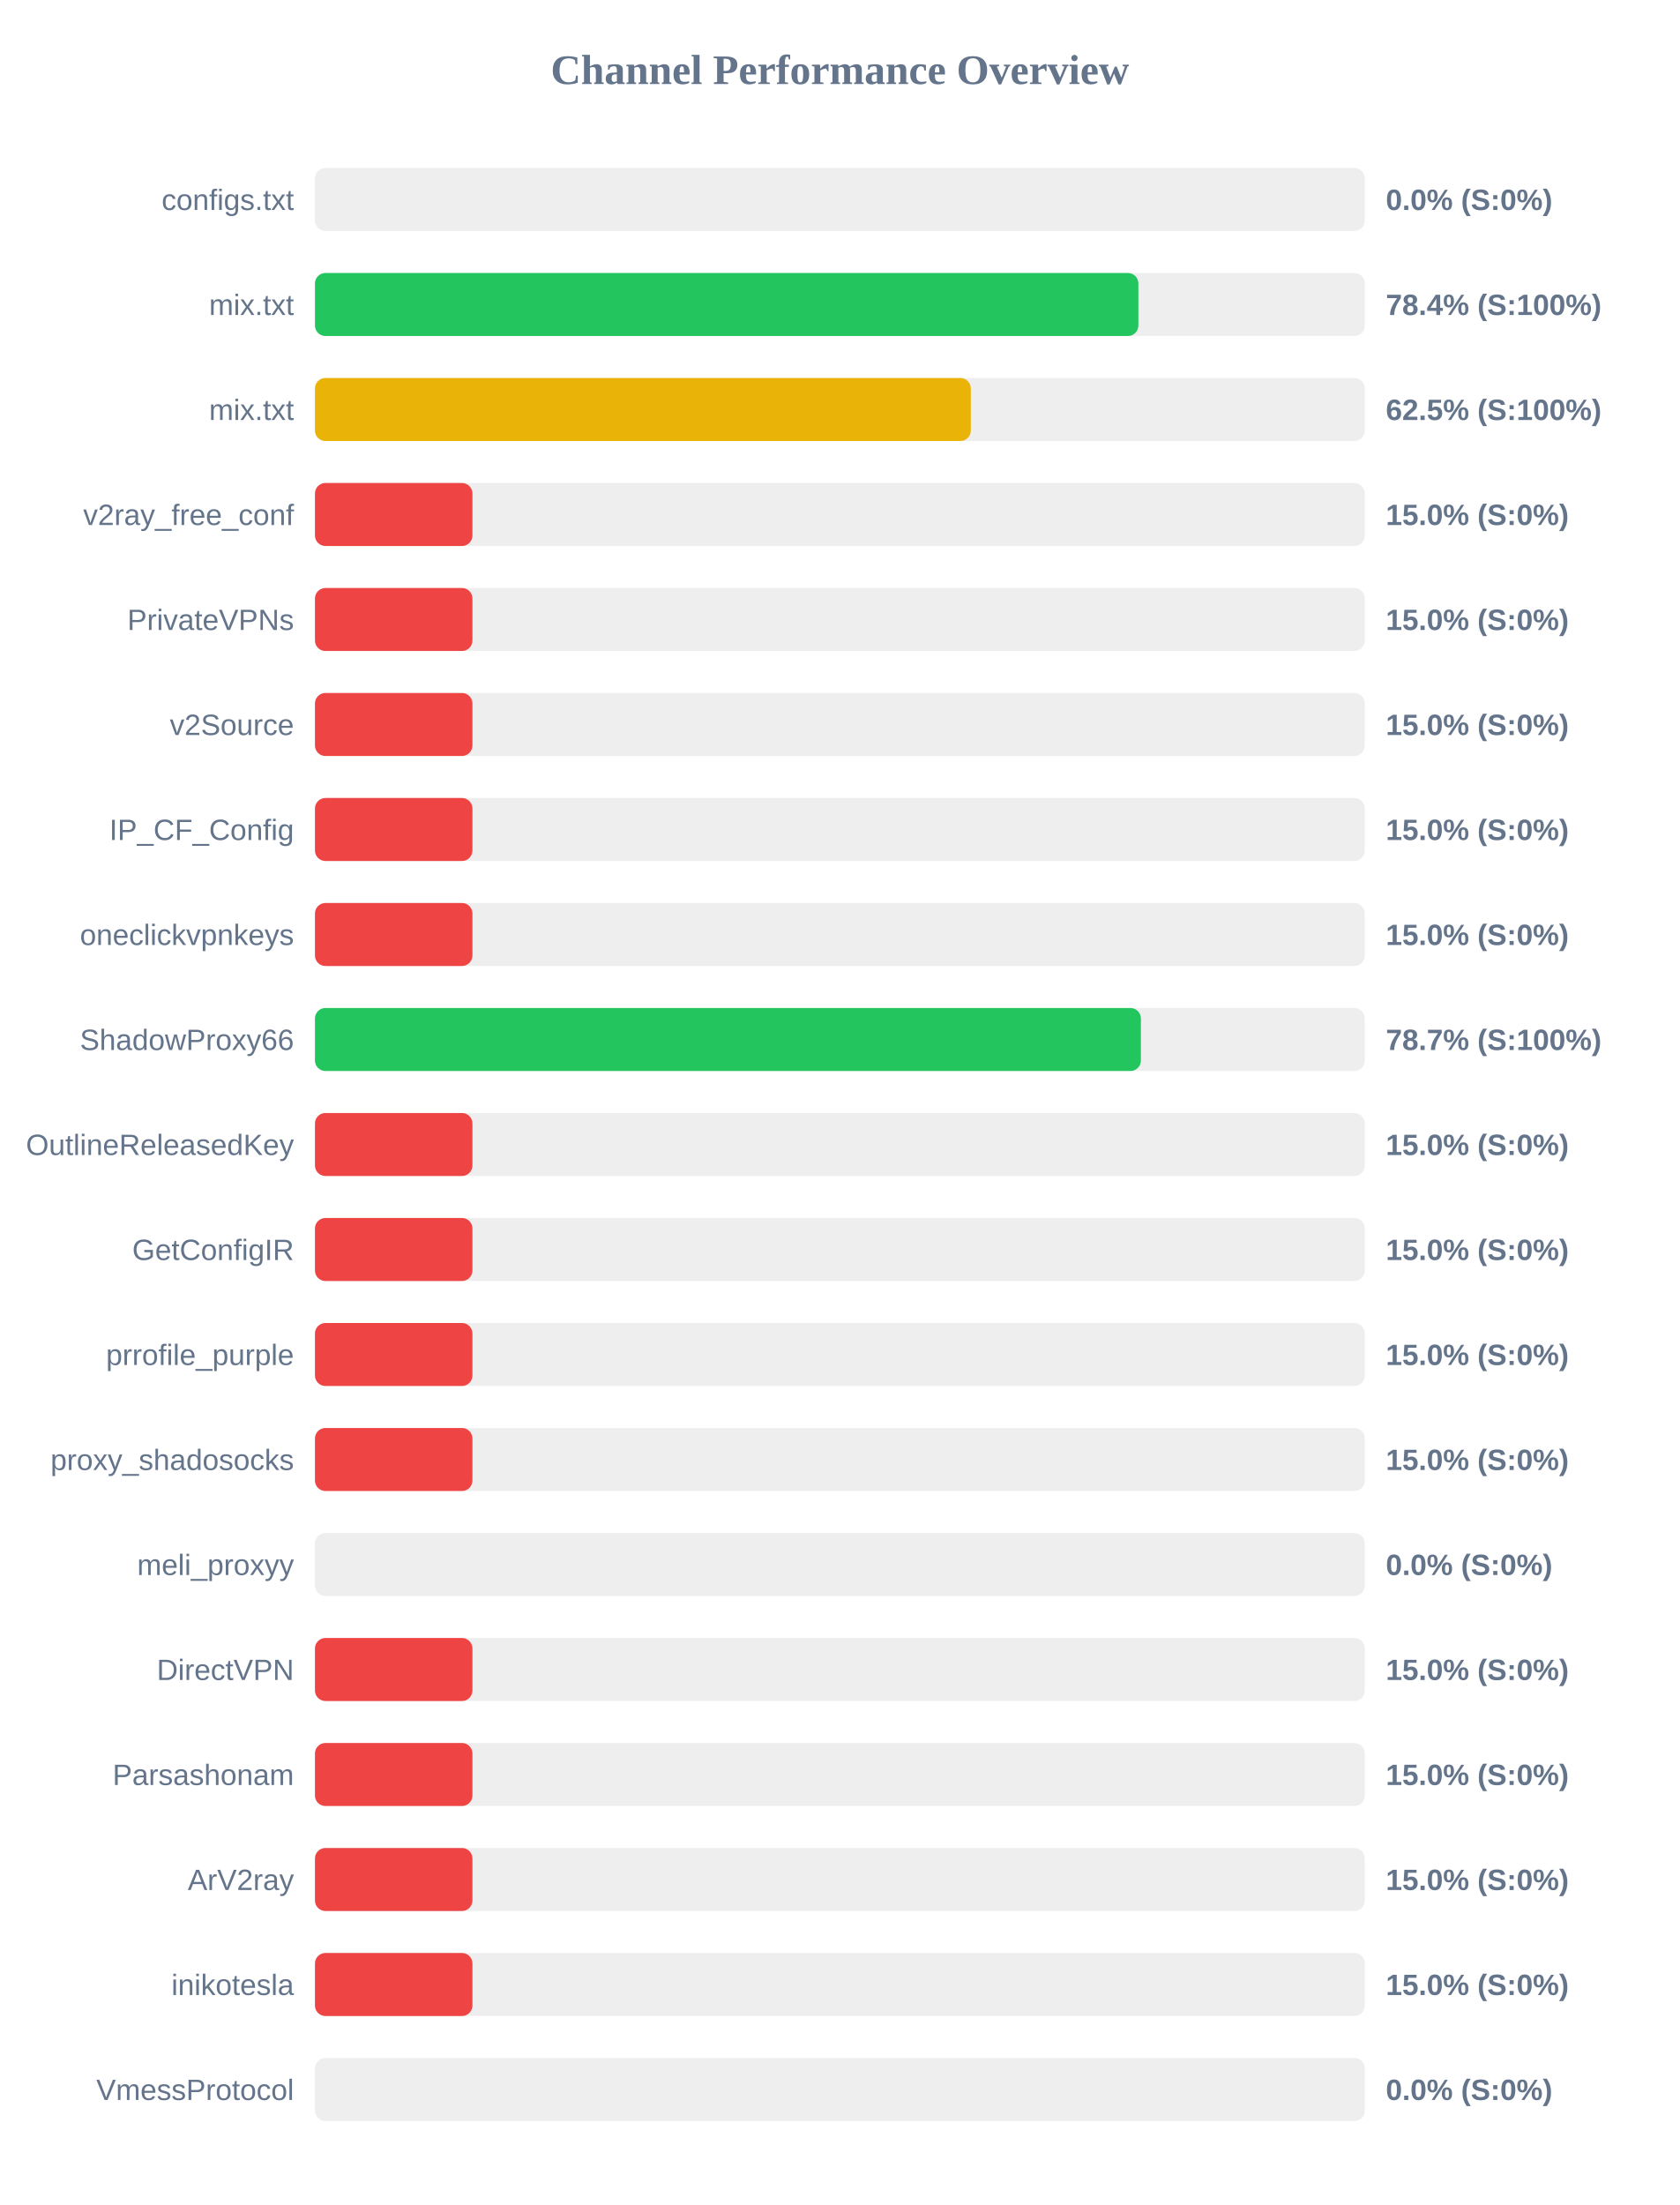
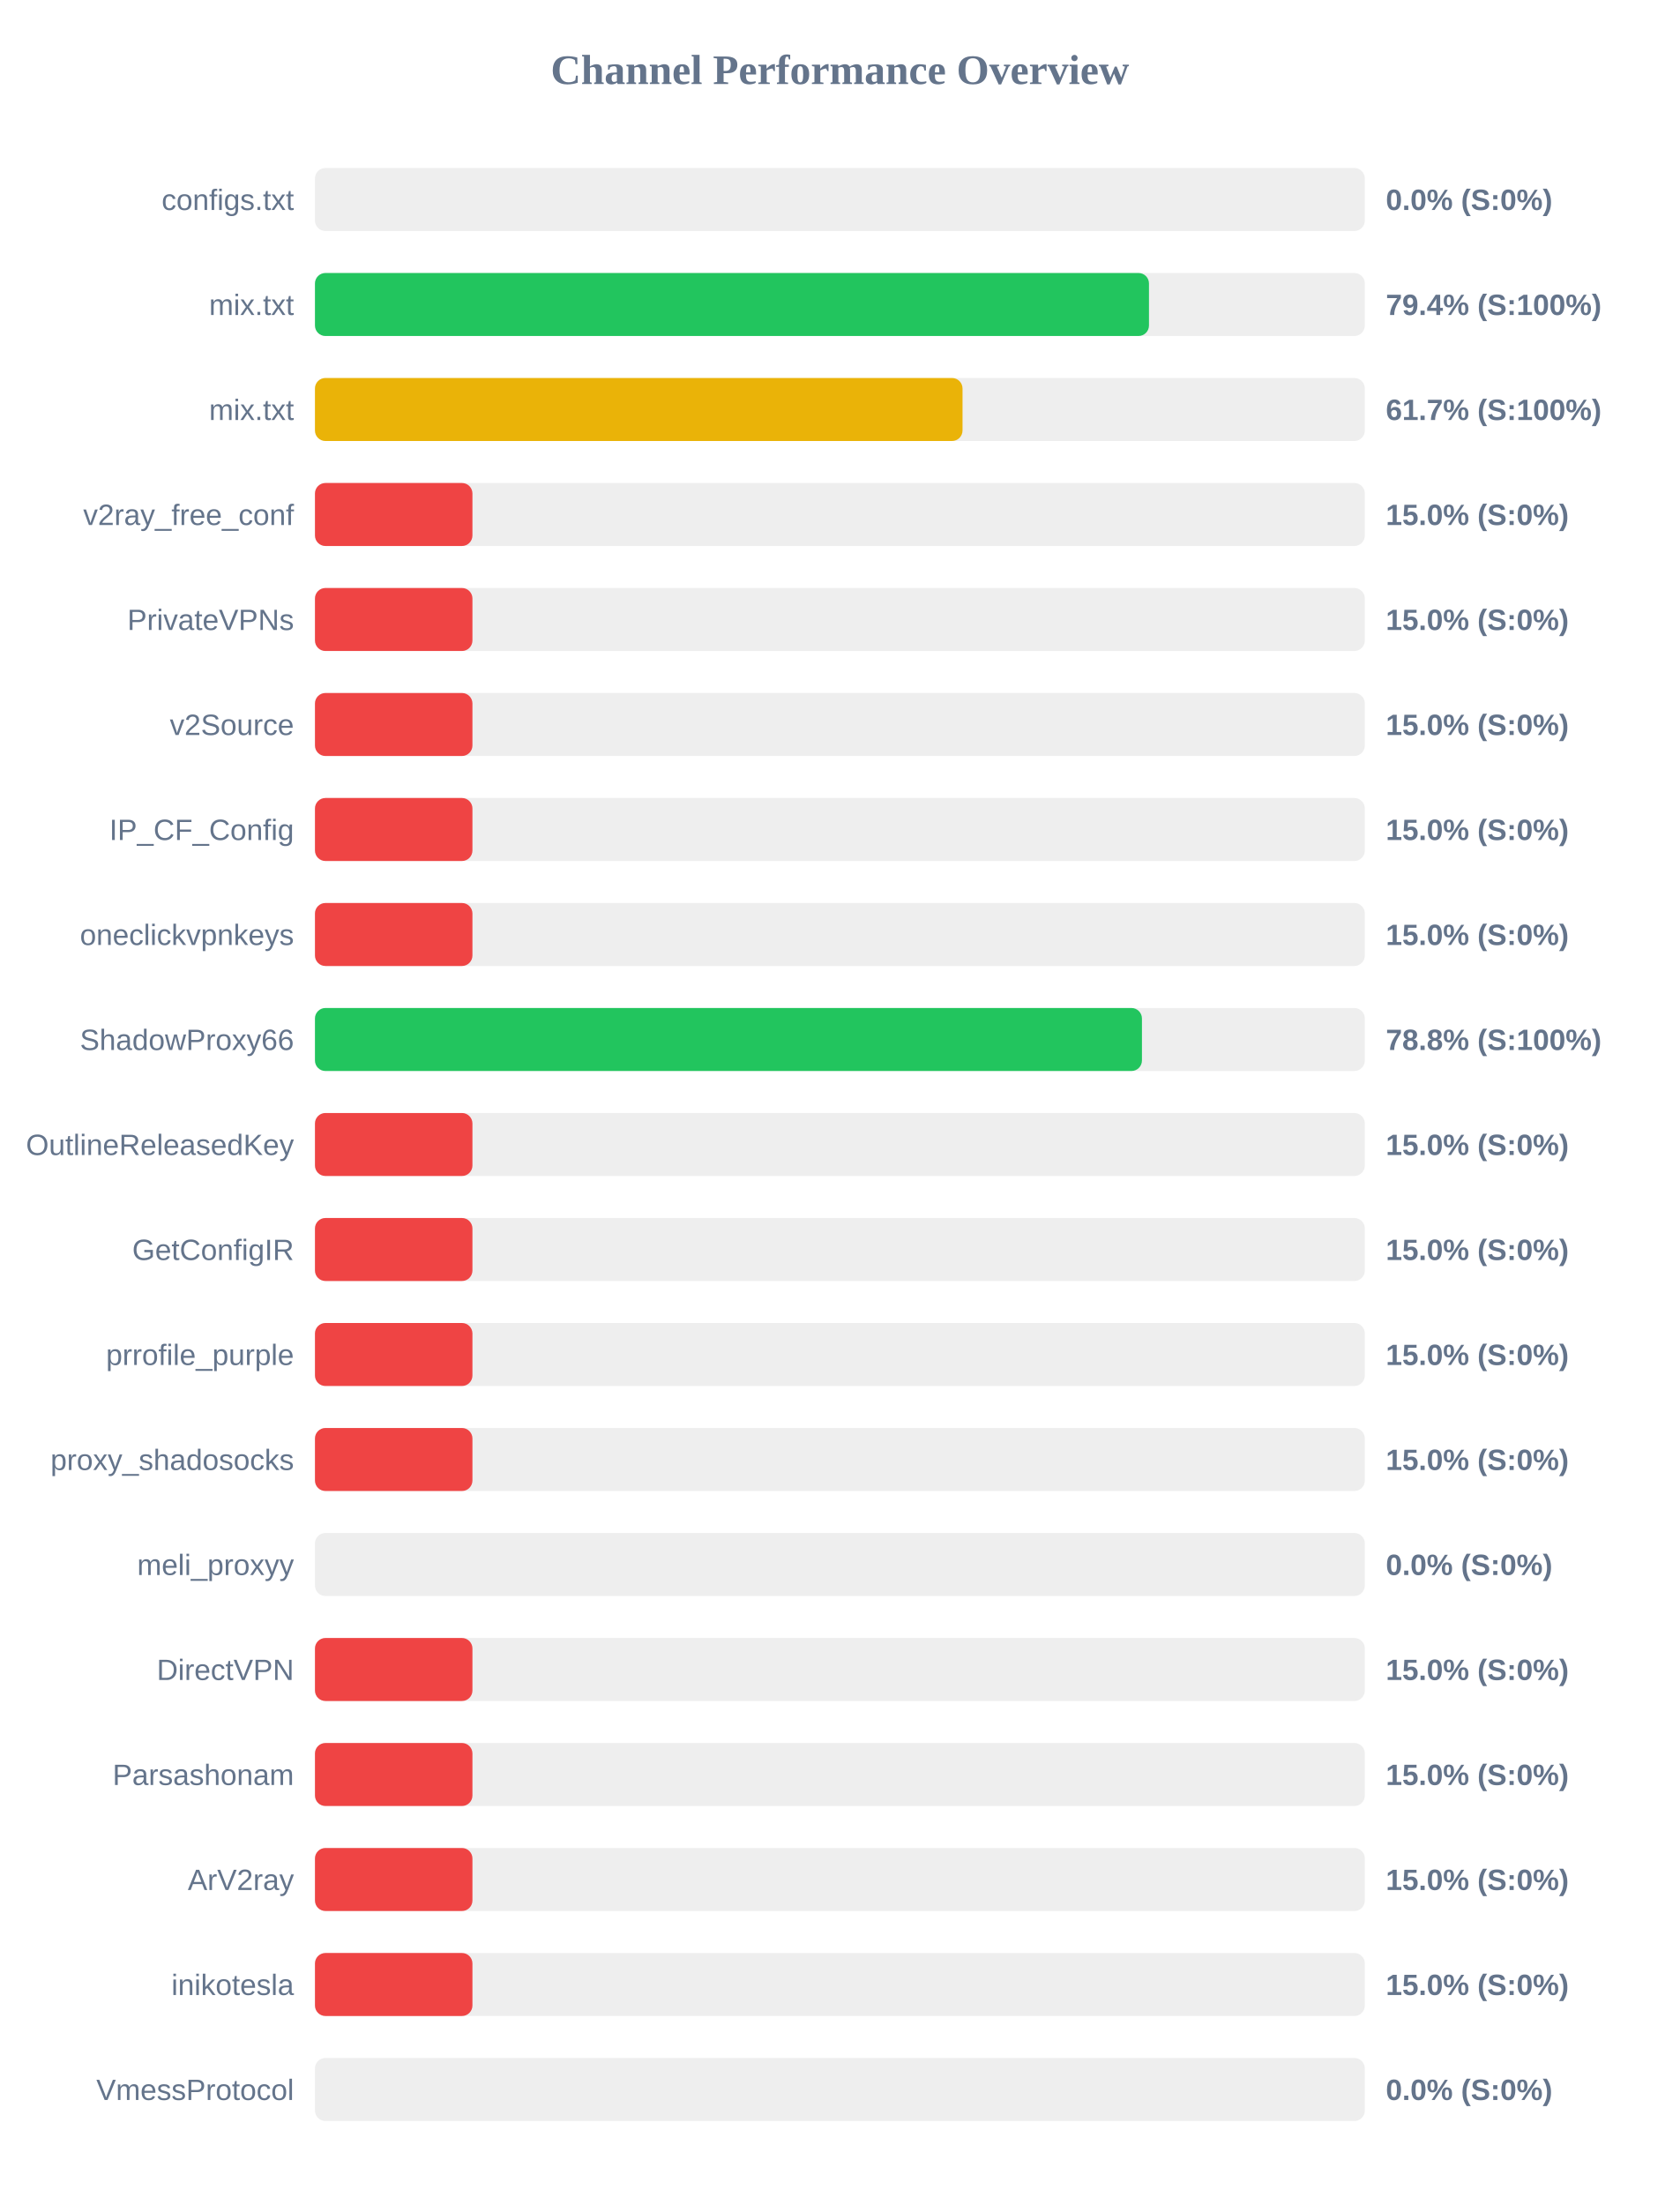
<svg xmlns="http://www.w3.org/2000/svg" width="800" height="1050" version="1.1">
  <style>
        .row { font: 14px Arial; fill: #64748b; }
        .score { font: bold 14px Arial; fill: #64748b; }
    </style>
  <text x="400" y="40" text-anchor="middle" font-size="20px" font-weight="bold" fill="#64748b">Channel Performance Overview</text>
  <rect x="150" y="80" width="500" height="30" fill="#eee" rx="5" />
  <rect x="150" y="80" width="0.0" height="30" fill="#ef4444" rx="5" />
  <text x="140" y="100" text-anchor="end" class="row">configs.txt</text>
  <text x="660" y="100" text-anchor="start" class="score">0.0% (S:0%)</text>
  <rect x="150" y="130" width="500" height="30" fill="#eee" rx="5" />
-   <rect x="150" y="130" width="392.15" height="30" fill="#22c55e" rx="5" />
+   <rect x="150" y="130" width="397.2" height="30" fill="#22c55e" rx="5" />
  <text x="140" y="150" text-anchor="end" class="row">mix.txt</text>
-   <text x="660" y="150" text-anchor="start" class="score">78.4% (S:100%)</text>
+   <text x="660" y="150" text-anchor="start" class="score">79.4% (S:100%)</text>
  <rect x="150" y="180" width="500" height="30" fill="#eee" rx="5" />
-   <rect x="150" y="180" width="312.35" height="30" fill="#eab308" rx="5" />
+   <rect x="150" y="180" width="308.4" height="30" fill="#eab308" rx="5" />
  <text x="140" y="200" text-anchor="end" class="row">mix.txt</text>
-   <text x="660" y="200" text-anchor="start" class="score">62.5% (S:100%)</text>
+   <text x="660" y="200" text-anchor="start" class="score">61.7% (S:100%)</text>
  <rect x="150" y="230" width="500" height="30" fill="#eee" rx="5" />
  <rect x="150" y="230" width="75.0" height="30" fill="#ef4444" rx="5" />
  <text x="140" y="250" text-anchor="end" class="row">v2ray_free_conf</text>
  <text x="660" y="250" text-anchor="start" class="score">15.0% (S:0%)</text>
  <rect x="150" y="280" width="500" height="30" fill="#eee" rx="5" />
  <rect x="150" y="280" width="75.0" height="30" fill="#ef4444" rx="5" />
  <text x="140" y="300" text-anchor="end" class="row">PrivateVPNs</text>
  <text x="660" y="300" text-anchor="start" class="score">15.0% (S:0%)</text>
  <rect x="150" y="330" width="500" height="30" fill="#eee" rx="5" />
  <rect x="150" y="330" width="75.0" height="30" fill="#ef4444" rx="5" />
  <text x="140" y="350" text-anchor="end" class="row">v2Source</text>
  <text x="660" y="350" text-anchor="start" class="score">15.0% (S:0%)</text>
  <rect x="150" y="380" width="500" height="30" fill="#eee" rx="5" />
  <rect x="150" y="380" width="75.0" height="30" fill="#ef4444" rx="5" />
  <text x="140" y="400" text-anchor="end" class="row">IP_CF_Config</text>
  <text x="660" y="400" text-anchor="start" class="score">15.0% (S:0%)</text>
  <rect x="150" y="430" width="500" height="30" fill="#eee" rx="5" />
  <rect x="150" y="430" width="75.0" height="30" fill="#ef4444" rx="5" />
  <text x="140" y="450" text-anchor="end" class="row">oneclickvpnkeys</text>
  <text x="660" y="450" text-anchor="start" class="score">15.0% (S:0%)</text>
  <rect x="150" y="480" width="500" height="30" fill="#eee" rx="5" />
-   <rect x="150" y="480" width="393.35" height="30" fill="#22c55e" rx="5" />
+   <rect x="150" y="480" width="393.85" height="30" fill="#22c55e" rx="5" />
  <text x="140" y="500" text-anchor="end" class="row">ShadowProxy66</text>
-   <text x="660" y="500" text-anchor="start" class="score">78.7% (S:100%)</text>
+   <text x="660" y="500" text-anchor="start" class="score">78.8% (S:100%)</text>
  <rect x="150" y="530" width="500" height="30" fill="#eee" rx="5" />
  <rect x="150" y="530" width="75.0" height="30" fill="#ef4444" rx="5" />
  <text x="140" y="550" text-anchor="end" class="row">OutlineReleasedKey</text>
  <text x="660" y="550" text-anchor="start" class="score">15.0% (S:0%)</text>
  <rect x="150" y="580" width="500" height="30" fill="#eee" rx="5" />
  <rect x="150" y="580" width="75.0" height="30" fill="#ef4444" rx="5" />
  <text x="140" y="600" text-anchor="end" class="row">GetConfigIR</text>
  <text x="660" y="600" text-anchor="start" class="score">15.0% (S:0%)</text>
  <rect x="150" y="630" width="500" height="30" fill="#eee" rx="5" />
  <rect x="150" y="630" width="75.0" height="30" fill="#ef4444" rx="5" />
  <text x="140" y="650" text-anchor="end" class="row">prrofile_purple</text>
  <text x="660" y="650" text-anchor="start" class="score">15.0% (S:0%)</text>
  <rect x="150" y="680" width="500" height="30" fill="#eee" rx="5" />
  <rect x="150" y="680" width="75.0" height="30" fill="#ef4444" rx="5" />
  <text x="140" y="700" text-anchor="end" class="row">proxy_shadosocks</text>
  <text x="660" y="700" text-anchor="start" class="score">15.0% (S:0%)</text>
  <rect x="150" y="730" width="500" height="30" fill="#eee" rx="5" />
  <rect x="150" y="730" width="0.0" height="30" fill="#ef4444" rx="5" />
  <text x="140" y="750" text-anchor="end" class="row">meli_proxyy</text>
  <text x="660" y="750" text-anchor="start" class="score">0.0% (S:0%)</text>
  <rect x="150" y="780" width="500" height="30" fill="#eee" rx="5" />
  <rect x="150" y="780" width="75.0" height="30" fill="#ef4444" rx="5" />
  <text x="140" y="800" text-anchor="end" class="row">DirectVPN</text>
  <text x="660" y="800" text-anchor="start" class="score">15.0% (S:0%)</text>
  <rect x="150" y="830" width="500" height="30" fill="#eee" rx="5" />
  <rect x="150" y="830" width="75.0" height="30" fill="#ef4444" rx="5" />
  <text x="140" y="850" text-anchor="end" class="row">Parsashonam</text>
  <text x="660" y="850" text-anchor="start" class="score">15.0% (S:0%)</text>
  <rect x="150" y="880" width="500" height="30" fill="#eee" rx="5" />
  <rect x="150" y="880" width="75.0" height="30" fill="#ef4444" rx="5" />
  <text x="140" y="900" text-anchor="end" class="row">ArV2ray</text>
  <text x="660" y="900" text-anchor="start" class="score">15.0% (S:0%)</text>
  <rect x="150" y="930" width="500" height="30" fill="#eee" rx="5" />
  <rect x="150" y="930" width="75.0" height="30" fill="#ef4444" rx="5" />
  <text x="140" y="950" text-anchor="end" class="row">inikotesla</text>
  <text x="660" y="950" text-anchor="start" class="score">15.0% (S:0%)</text>
  <rect x="150" y="980" width="500" height="30" fill="#eee" rx="5" />
  <rect x="150" y="980" width="0.0" height="30" fill="#ef4444" rx="5" />
  <text x="140" y="1000" text-anchor="end" class="row">VmessProtocol</text>
  <text x="660" y="1000" text-anchor="start" class="score">0.0% (S:0%)</text>
</svg>
